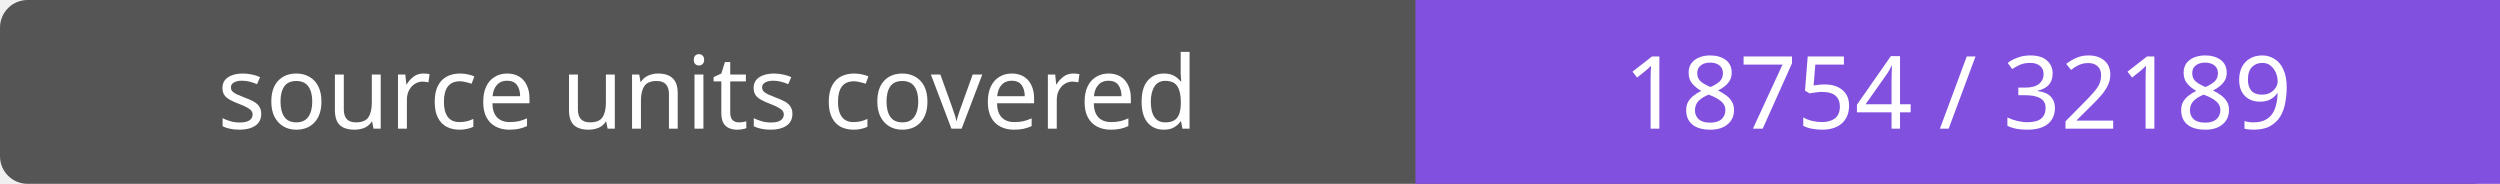
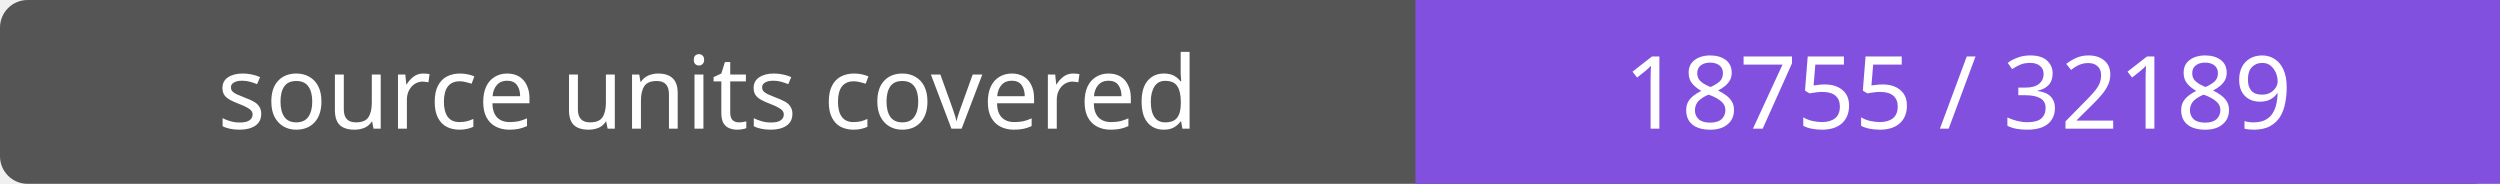
- <svg xmlns="http://www.w3.org/2000/svg" width="272" height="20" role="img" aria-label="source units covered: 18754 / 32189">
+ <svg xmlns="http://www.w3.org/2000/svg" width="272" height="20" role="img" aria-label="source units covered: 18755 / 32189">
  <rect width="272" height="20" rx="3" fill="#555" />
  <path fill="#8250df" d="M154 0h118v20H154z" />
  <g fill="#fff" text-anchor="middle" font-family="Verdana,sans-serif" font-size="11">
    <text x="77.0" y="14">source units covered</text>
-     <text x="213.0" y="14">18754 / 32189</text>
+     <text x="213.0" y="14">18755 / 32189</text>
  </g>
</svg>
